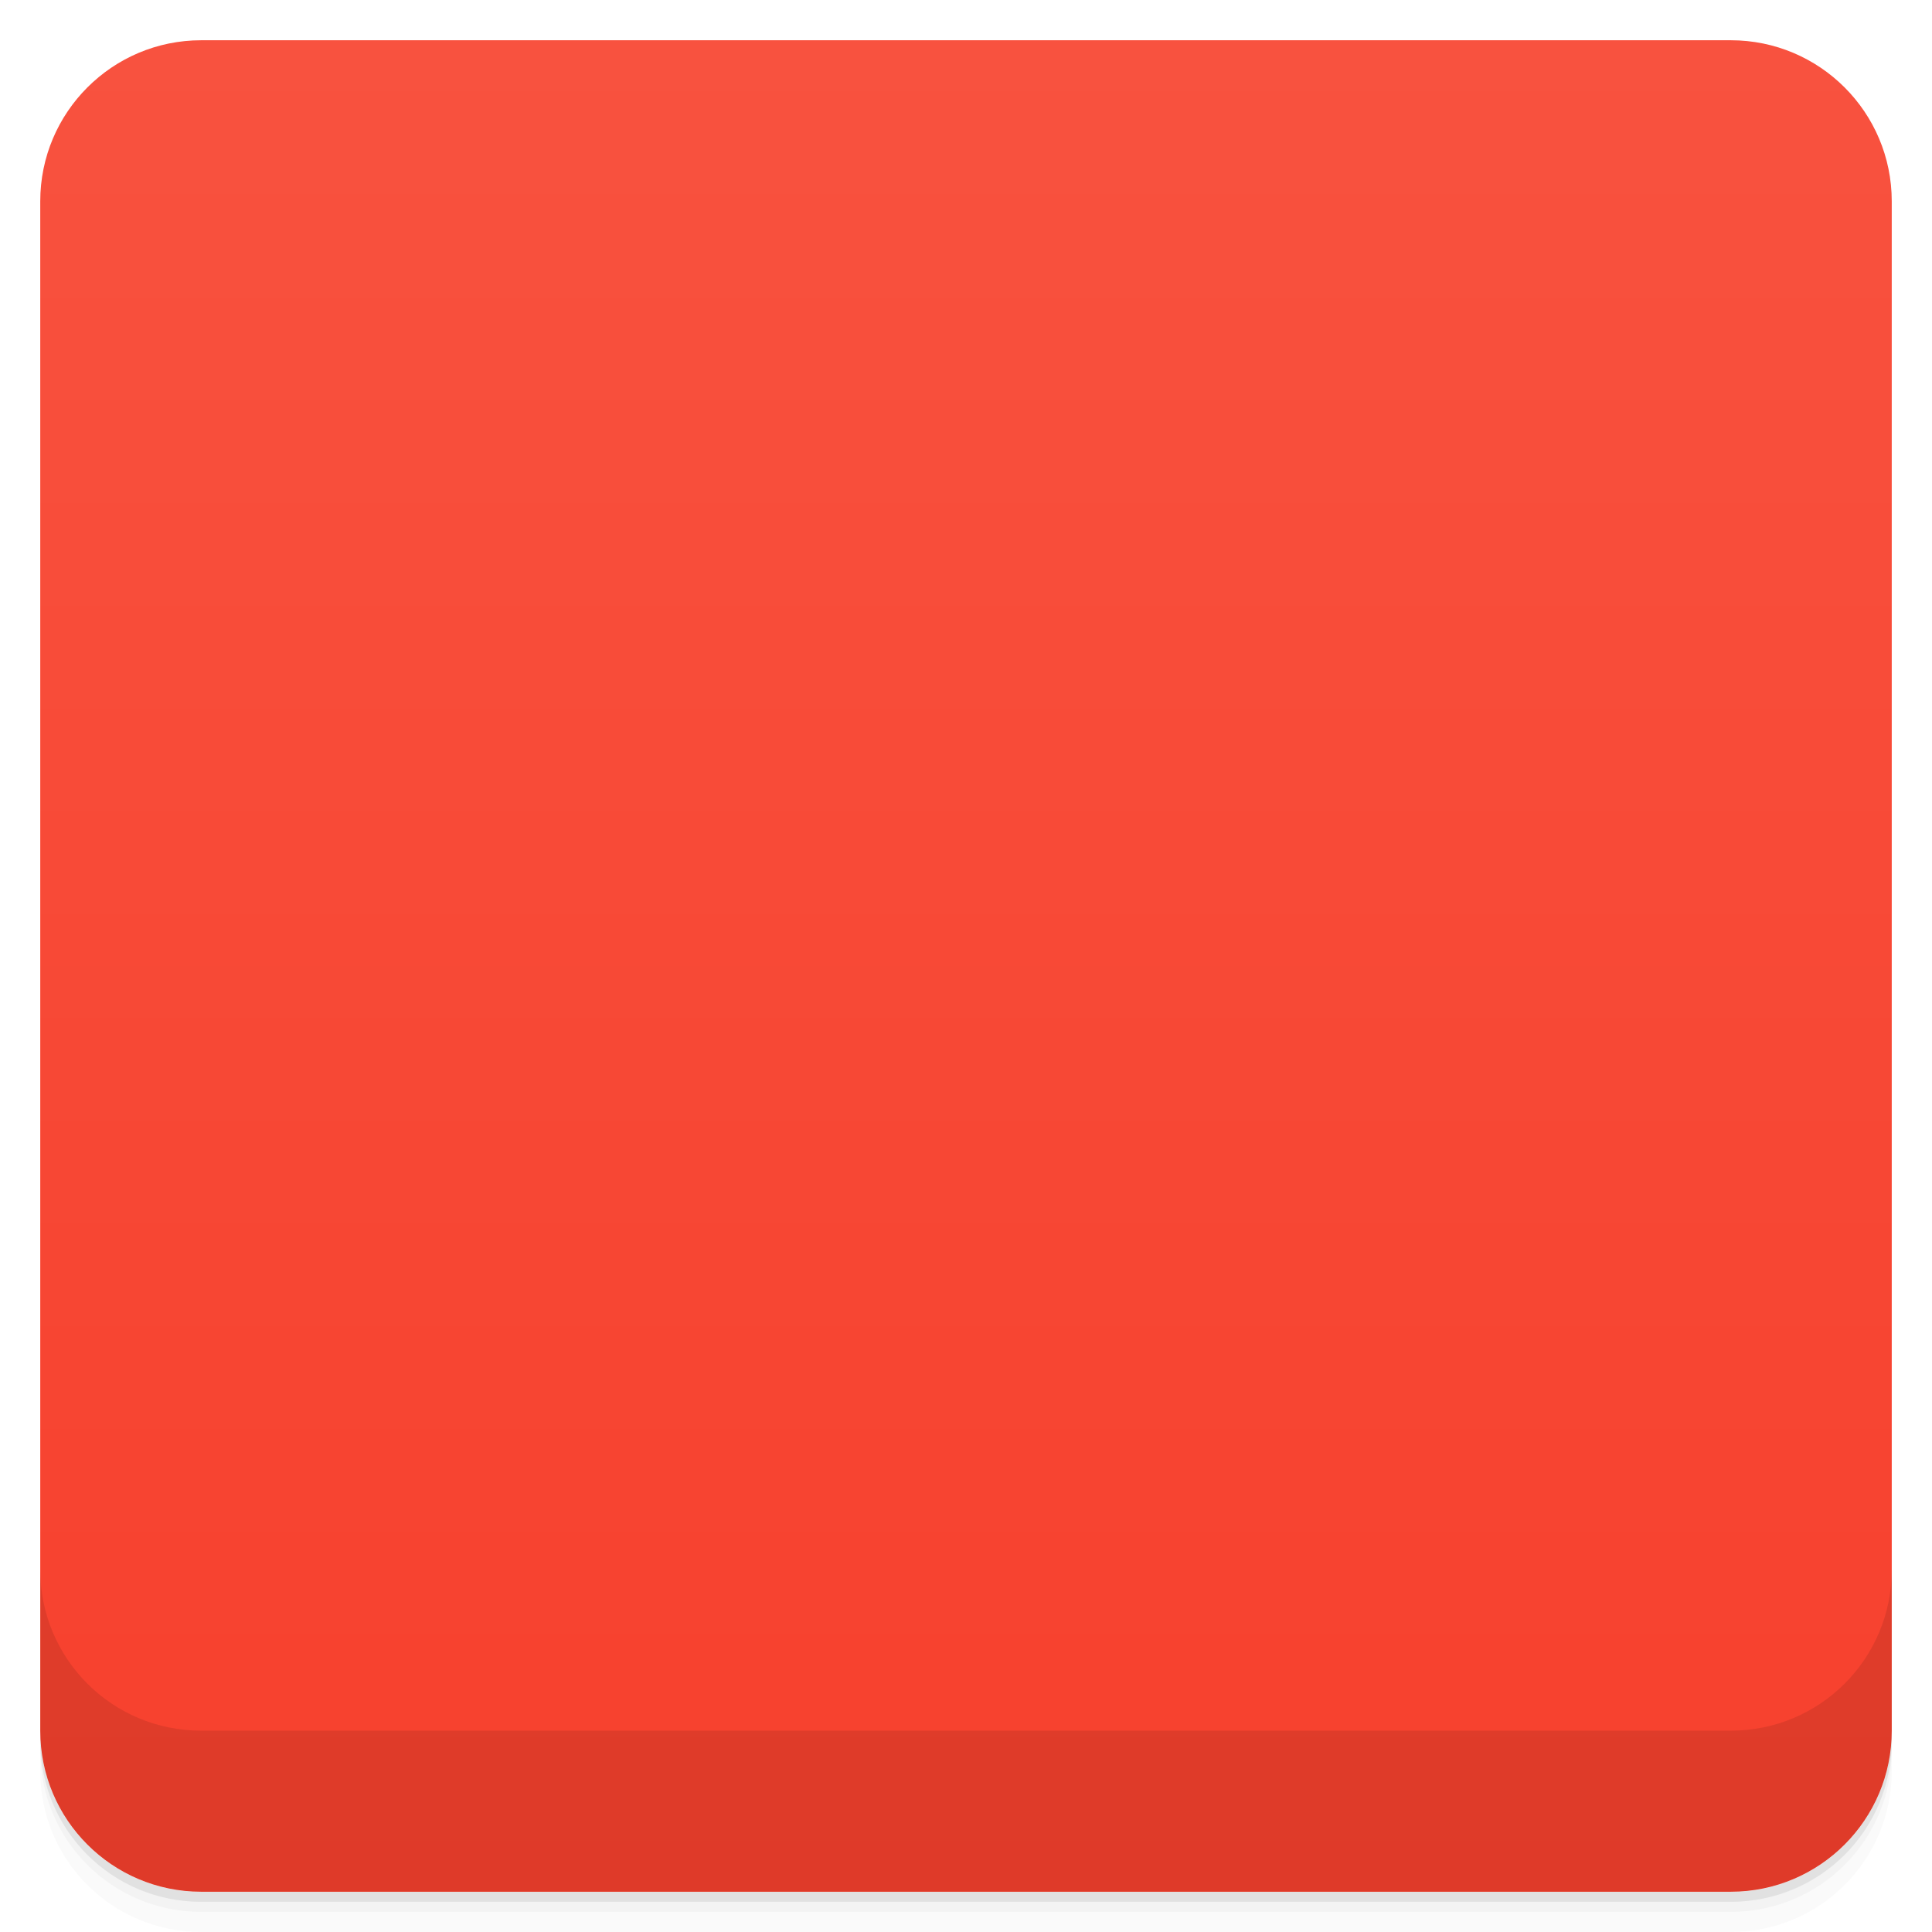
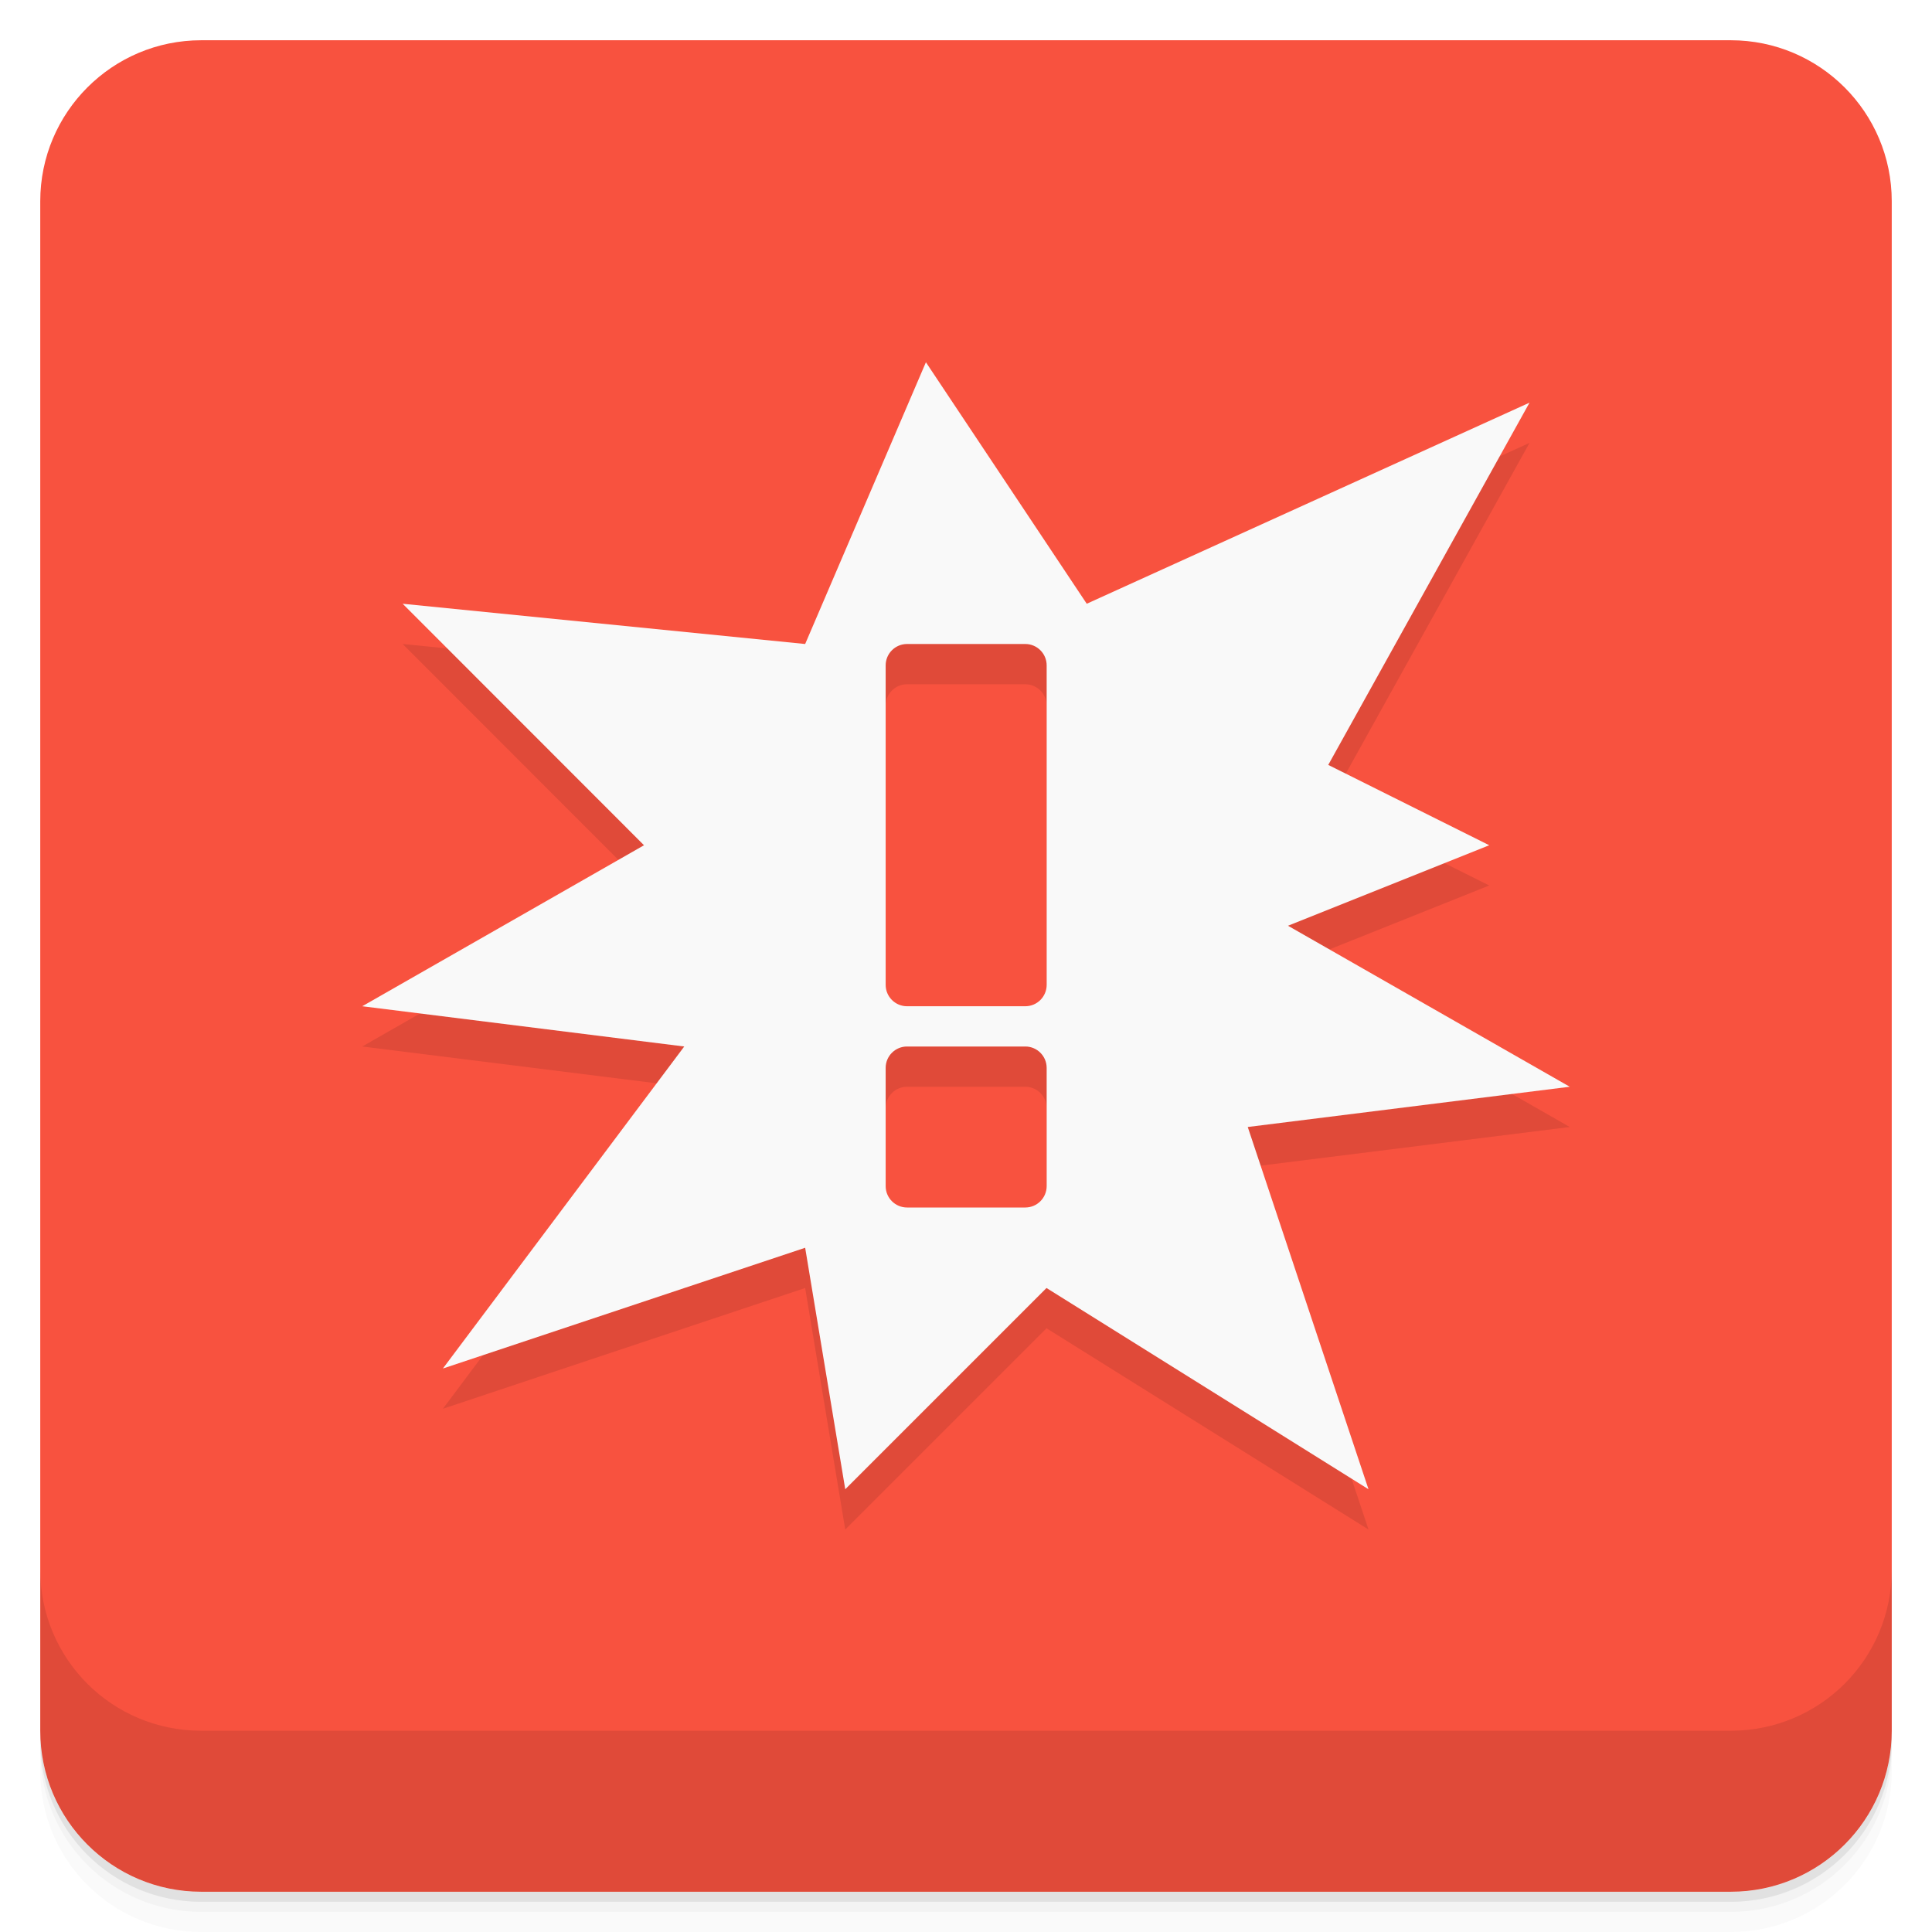
- <svg viewBox="0 0 48 48">
-   <defs>
-     <linearGradient id="linearGradient3764" x1="1" x2="47" gradientUnits="userSpaceOnUse" gradientTransform="translate(-48,0.00221467)">
-       <stop stop-color="#f7402d" stop-opacity="1" />
-       <stop offset="1" stop-color="#f8523f" stop-opacity="1" />
+ <svg xmlns="http://www.w3.org/2000/svg" id="svg4340" height="48" viewBox="0 0 48 48" width="48" version="1.1">
+   <defs id="defs4342">
+     <linearGradient id="linearGradient6688" y2="24" gradientUnits="userSpaceOnUse" x2="-1" gradientTransform="matrix(0 -1 1 0 -.0000015 48)" y1="24" x1="-47">
+       <stop id="stop7-21" style="stop-color:#f7402d" offset="0" />
+       <stop id="stop9-78" style="stop-color:#f8523f" offset="1" />
    </linearGradient>
-     <clipPath id="clipPath-960375248">
-       <g transform="translate(0,-1004.362)">
-         <rect rx="4" y="1005.36" x="1" height="46" width="46" fill="#1890d0" />
-       </g>
-     </clipPath>
-     <clipPath id="clipPath-972995494">
-       <g transform="translate(0,-1004.362)">
-         <rect rx="4" y="1005.36" x="1" height="46" width="46" fill="#1890d0" />
-       </g>
-     </clipPath>
  </defs>
-   <g>
-     <path d="m 1 43 l 0 0.25 c 0 2.216 1.784 4 4 4 l 38 0 c 2.216 0 4 -1.784 4 -4 l 0 -0.25 c 0 2.216 -1.784 4 -4 4 l -38 0 c -2.216 0 -4 -1.784 -4 -4 z m 0 0.5 l 0 0.5 c 0 2.216 1.784 4 4 4 l 38 0 c 2.216 0 4 -1.784 4 -4 l 0 -0.5 c 0 2.216 -1.784 4 -4 4 l -38 0 c -2.216 0 -4 -1.784 -4 -4 z" opacity="0.02" />
-     <path d="m 1 43.25 l 0 0.25 c 0 2.216 1.784 4 4 4 l 38 0 c 2.216 0 4 -1.784 4 -4 l 0 -0.25 c 0 2.216 -1.784 4 -4 4 l -38 0 c -2.216 0 -4 -1.784 -4 -4 z" opacity="0.05" />
-     <path d="m 1 43 l 0 0.25 c 0 2.216 1.784 4 4 4 l 38 0 c 2.216 0 4 -1.784 4 -4 l 0 -0.25 c 0 2.216 -1.784 4 -4 4 l -38 0 c -2.216 0 -4 -1.784 -4 -4 z" opacity="0.1" />
+   <g id="g21">
+     <path id="path23" style="opacity:.02" d="m1 43v0.25c0 2.216 1.784 4 4 4h38c2.216 0 4-1.784 4-4v-0.25c0 2.216-1.784 4-4 4h-38c-2.216 0-4-1.784-4-4zm0 0.5v0.5c0 2.216 1.784 4 4 4h38c2.216 0 4-1.784 4-4v-0.5c0 2.216-1.784 4-4 4h-38c-2.216 0-4-1.784-4-4z" />
+     <path id="path25" style="opacity:.05" d="m1 43.25v0.25c0 2.216 1.784 4 4 4h38c2.216 0 4-1.784 4-4v-0.25c0 2.216-1.784 4-4 4h-38c-2.216 0-4-1.784-4-4z" />
+     <path id="path27" style="opacity:.1" d="m1 43v0.25c0 2.216 1.784 4 4 4h38c2.216 0 4-1.784 4-4v-0.25c0 2.216-1.784 4-4 4h-38c-2.216 0-4-1.784-4-4z" />
  </g>
-   <g>
-     <rect width="46" height="46" x="-47" y="1" rx="4" transform="matrix(0,-1,1,0,0,0)" fill="url(#linearGradient3764)" fill-opacity="1" />
+   <rect id="rect4182" style="fill:url(#linearGradient6688)" rx="4" transform="rotate(-90)" height="46" width="46" y="1" x="-47" />
+   <g id="g57">
+     <g id="g59" transform="translate(0,-1004.4)">
+       <path id="path61" style="opacity:.1" d="m1 1043.4v4c0 2.216 1.784 4 4 4h38c2.216 0 4-1.784 4-4v-4c0 2.216-1.784 4-4 4h-38c-2.216 0-4-1.784-4-4z" />
+     </g>
  </g>
-   <g>
-     <g clip-path="url(#clipPath-960375248)">
-       <g opacity="0.1">
-         <g>
-           <path d="m 23 10 l -3 7 l -10 -1 l 5.996 6 l -7 4 l 8 1 l -5.996 8 l 9 -3 l 0.996 6 l 5 -5 l 8 5 l -3 -9 l 8 -1 l -7 -4 l 5 -2 l -4 -1.996 l 5 -9 l -11 4.996 m -4.465 1 l 2.938 0 c 0.293 0 0.531 0.238 0.531 0.531 l 0 7.938 c 0 0.293 -0.238 0.531 -0.531 0.531 l -2.938 0 c -0.293 0 -0.531 -0.238 -0.531 -0.531 l 0 -7.938 c 0 -0.293 0.238 -0.531 0.531 -0.531 m 0 10 l 2.938 0 c 0.293 0 0.531 0.238 0.531 0.531 l 0 2.938 c 0 0.293 -0.238 0.531 -0.531 0.531 l -2.938 0 c -0.293 0 -0.531 -0.238 -0.531 -0.531 l 0 -2.938 c 0 -0.293 0.238 -0.531 0.531 -0.531 m 0 0" stroke="none" fill-rule="nonzero" fill-opacity="1" fill="#000" />
+   <g id="g23" transform="translate(-.996 -1)">
+     <g id="g25">
+       <g id="g27" transform="translate(1,1)">
+         <g id="g29" style="opacity:.1">
+           <g id="g31">
+             <path id="path33" d="m23 10-3 7-10-1 5.996 6-7 4 8 1-5.996 8 9-3 0.996 6 5-5 8 5-3-9 8-1-7-4 5-2-4-1.996 5-9-11 4.996m-4.465 1h2.938c0.293 0 0.531 0.238 0.531 0.531v7.938c0 0.293-0.238 0.531-0.531 0.531h-2.938c-0.293 0-0.531-0.238-0.531-0.531v-7.938c0-0.293 0.238-0.531 0.531-0.531m0 10h2.938c0.293 0 0.531 0.238 0.531 0.531v2.938c0 0.293-0.238 0.531-0.531 0.531h-2.938c-0.293 0-0.531-0.238-0.531-0.531v-2.938c0-0.293 0.238-0.531 0.531-0.531" />
+           </g>
        </g>
      </g>
    </g>
  </g>
-   <g>
-     <g clip-path="url(#clipPath-972995494)">
-       <g transform="translate(0,-1)">
-         <g>
-           <path d="m 23 10 l -3 7 l -10 -1 l 5.996 6 l -7 4 l 8 1 l -5.996 8 l 9 -3 l 0.996 6 l 5 -5 l 8 5 l -3 -9 l 8 -1 l -7 -4 l 5 -2 l -4 -1.996 l 5 -9 l -11 4.996 m -4.465 1 l 2.938 0 c 0.293 0 0.531 0.238 0.531 0.531 l 0 7.938 c 0 0.293 -0.238 0.531 -0.531 0.531 l -2.938 0 c -0.293 0 -0.531 -0.238 -0.531 -0.531 l 0 -7.938 c 0 -0.293 0.238 -0.531 0.531 -0.531 m 0 10 l 2.938 0 c 0.293 0 0.531 0.238 0.531 0.531 l 0 2.938 c 0 0.293 -0.238 0.531 -0.531 0.531 l -2.938 0 c -0.293 0 -0.531 -0.238 -0.531 -0.531 l 0 -2.938 c 0 -0.293 0.238 -0.531 0.531 -0.531 m 0 0" fill="#f9f9f9" stroke="none" fill-rule="nonzero" fill-opacity="1" />
-         </g>
+   <g id="g35" transform="translate(.004 -1)">
+     <g id="g37">
+       <g id="g39">
+         <path id="path41" style="fill:#f9f9f9" d="m23 10-3 7-10-1 5.996 6-7 4 8 1-5.996 8 9-3 0.996 6 5-5 8 5-3-9 8-1-7-4 5-2-4-1.996 5-9-11 4.996m-4.465 1h2.938c0.293 0 0.531 0.238 0.531 0.531v7.938c0 0.293-0.238 0.531-0.531 0.531h-2.938c-0.293 0-0.531-0.238-0.531-0.531v-7.938c0-0.293 0.238-0.531 0.531-0.531m0 10h2.938c0.293 0 0.531 0.238 0.531 0.531v2.938c0 0.293-0.238 0.531-0.531 0.531h-2.938c-0.293 0-0.531-0.238-0.531-0.531v-2.938c0-0.293 0.238-0.531 0.531-0.531" />
      </g>
    </g>
  </g>
-   <g>
-     <g transform="translate(0,-1004.362)">
-       <path d="m 1 1043.36 0 4 c 0 2.216 1.784 4 4 4 l 38 0 c 2.216 0 4 -1.784 4 -4 l 0 -4 c 0 2.216 -1.784 4 -4 4 l -38 0 c -2.216 0 -4 -1.784 -4 -4 z" opacity="0.1" />
-     </g>
-   </g>
</svg>
